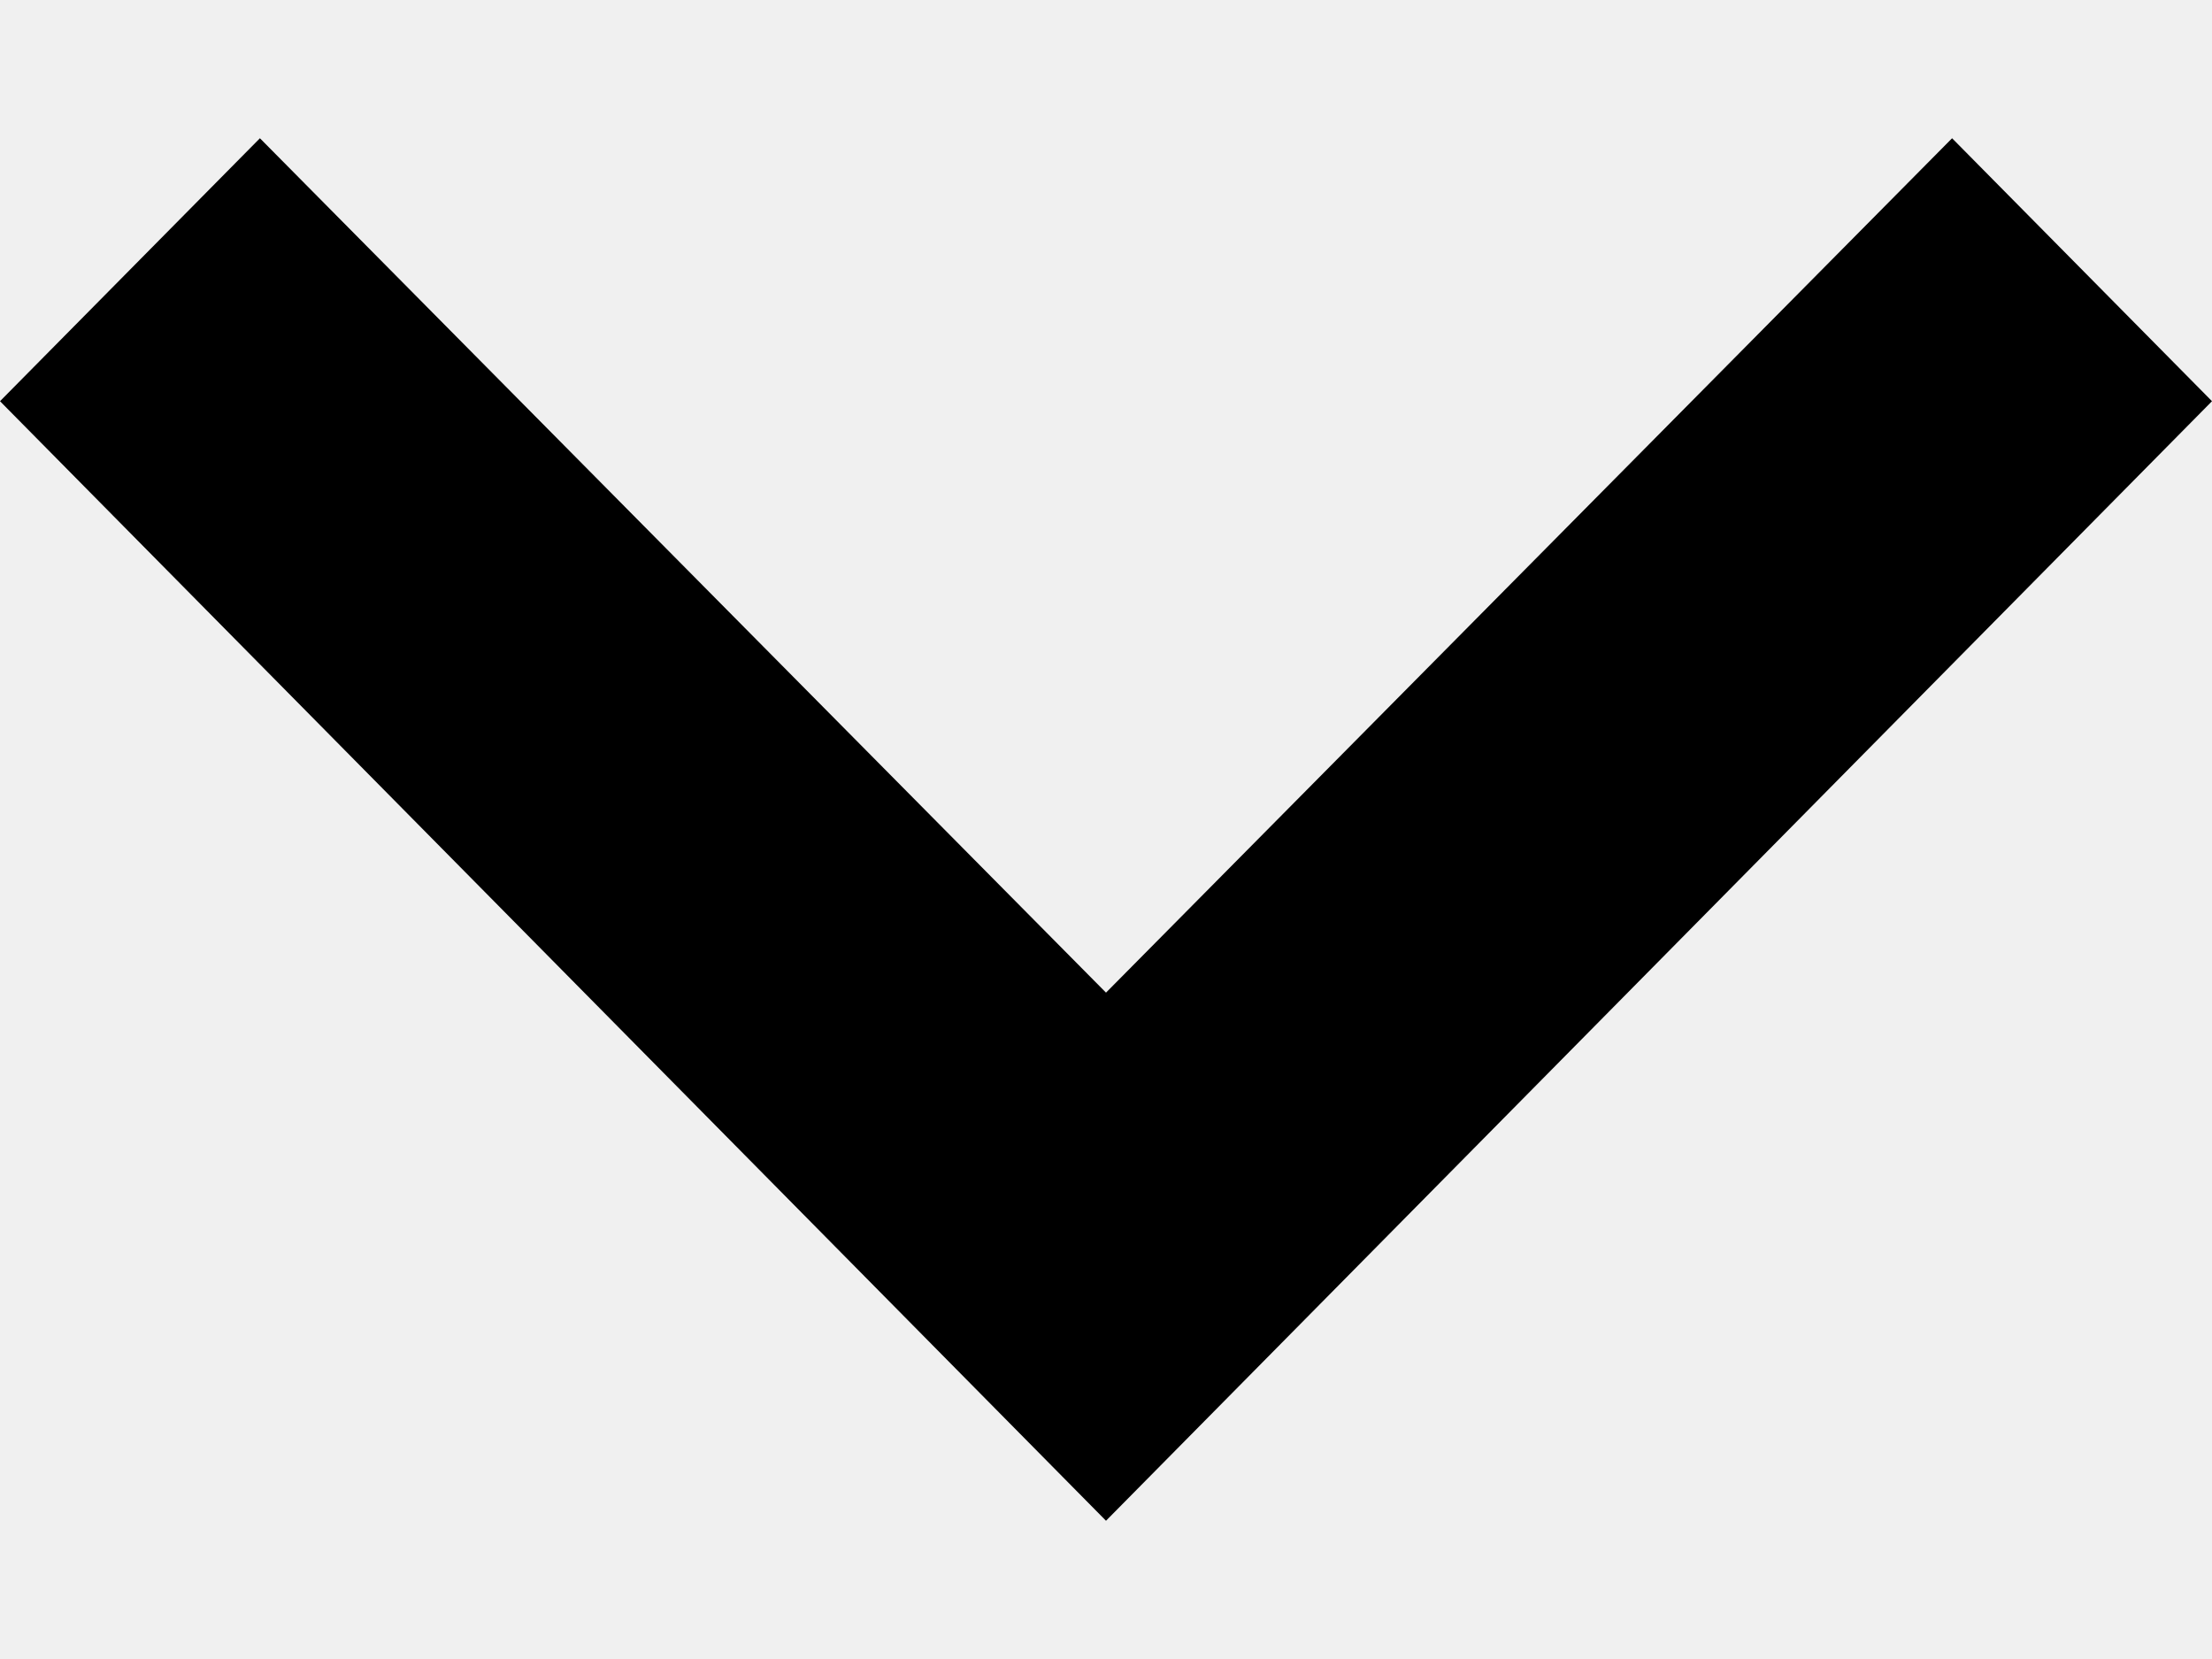
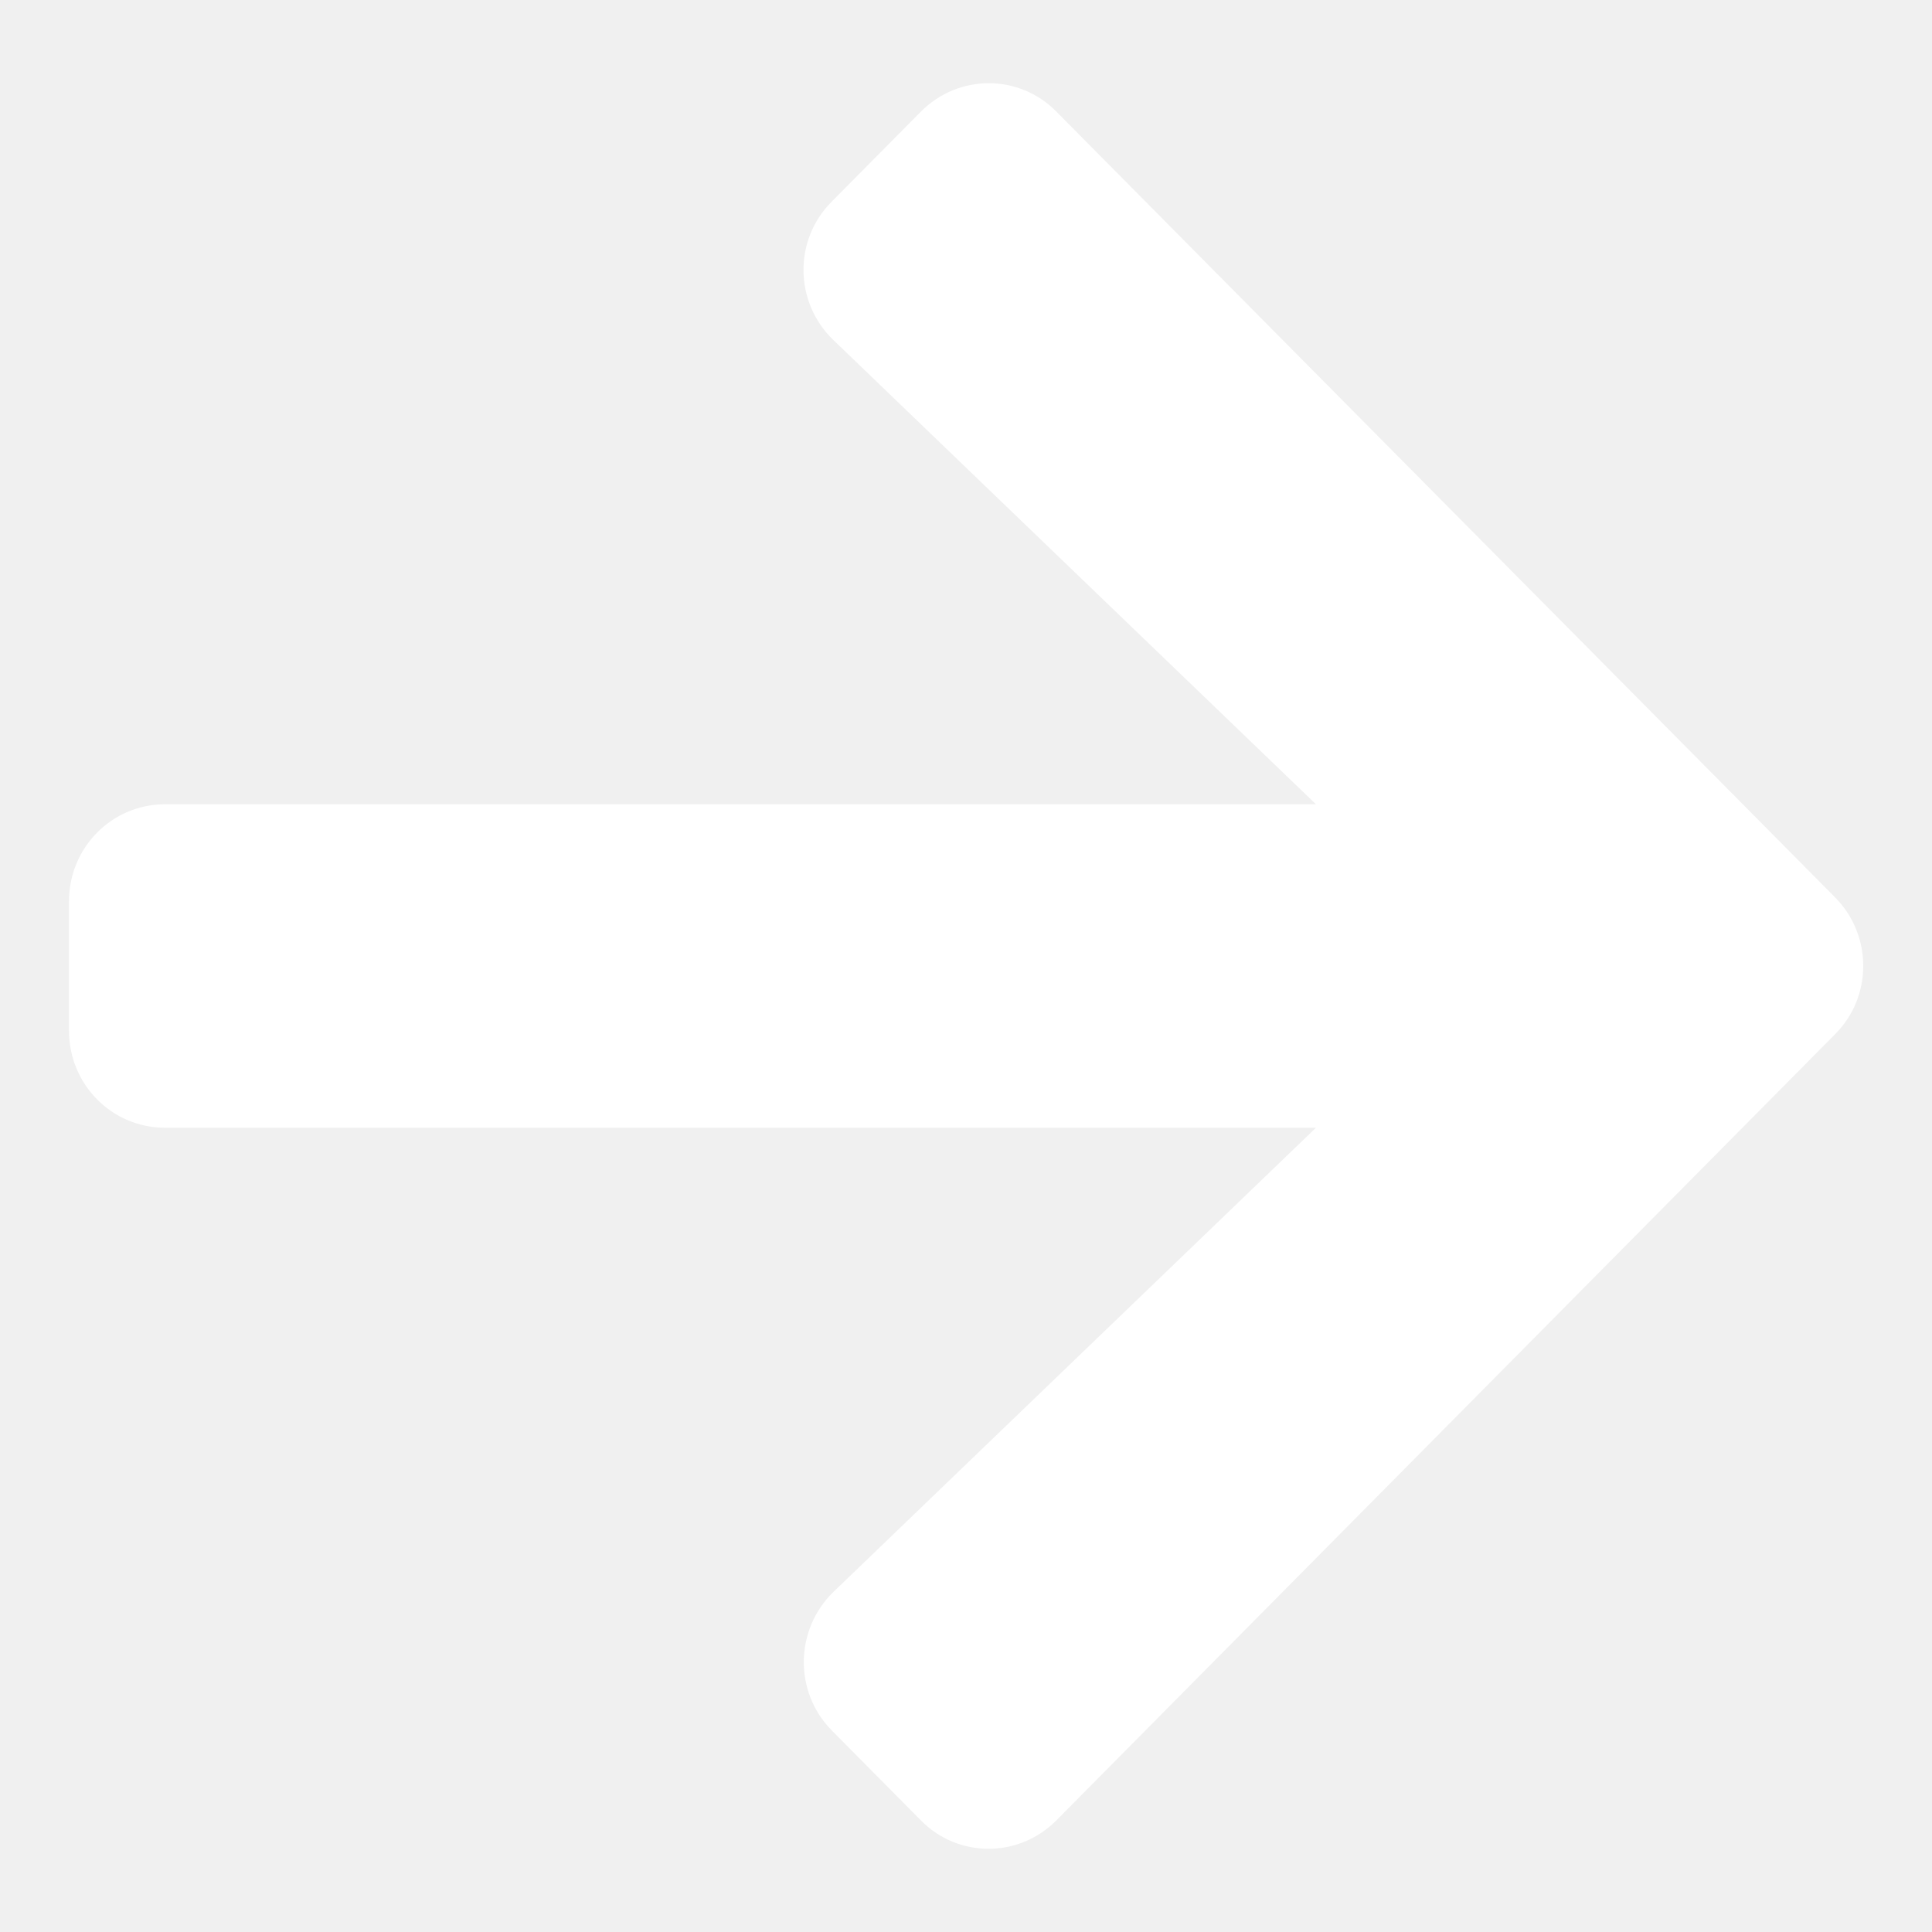
- <svg xmlns="http://www.w3.org/2000/svg" width="8" height="6" viewBox="0 0 8 6" fill="none">
-   <path d="M0.94 0.5L4 3.59L7.06 0.5L8 1.451L4 5.5L0 1.451L0.94 0.5Z" fill="black" />
+ <svg xmlns="http://www.w3.org/2000/svg" width="14" height="14" viewBox="0 0 14 14" fill="none">
+   <path d="M6.028 1.46L6.672 0.81C6.945 0.534 7.386 0.534 7.656 0.81L13.297 6.502C13.57 6.777 13.57 7.223 13.297 7.495L7.656 13.19C7.383 13.466 6.942 13.466 6.672 13.19L6.028 12.54C5.752 12.262 5.758 11.808 6.04 11.535L9.536 8.172H1.196C0.81 8.172 0.5 7.858 0.5 7.469V6.531C0.5 6.142 0.81 5.828 1.196 5.828H9.536L6.04 2.465C5.755 2.192 5.749 1.738 6.028 1.46Z" fill="white" />
</svg>
